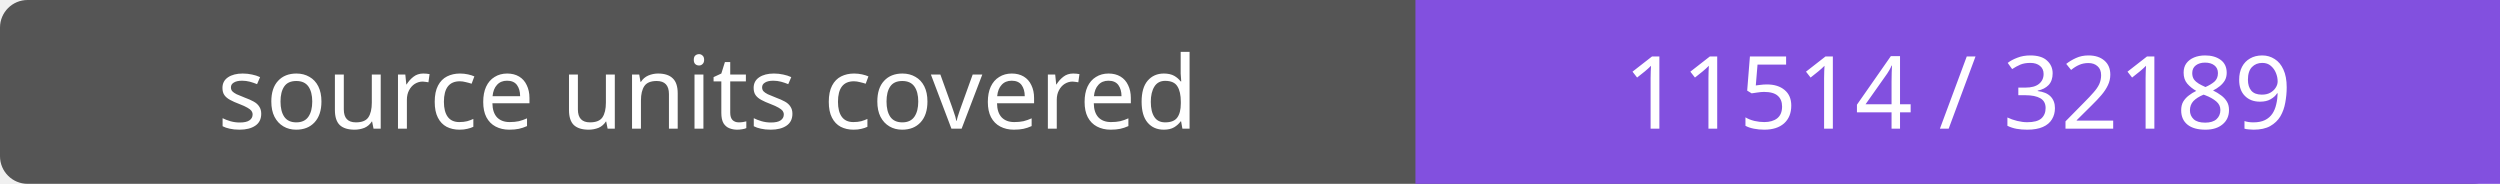
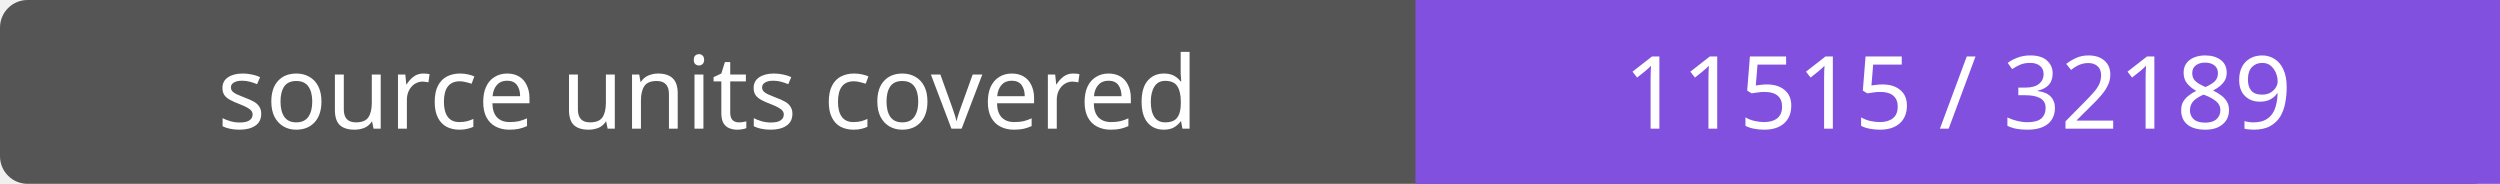
- <svg xmlns="http://www.w3.org/2000/svg" width="272" height="20" role="img" aria-label="source units covered: 11514 / 32189">
+ <svg xmlns="http://www.w3.org/2000/svg" width="272" height="20" role="img" aria-label="source units covered: 11515 / 32189">
  <rect width="272" height="20" rx="3" fill="#555" />
  <path fill="#8250df" d="M154 0h118v20H154z" />
  <g fill="#fff" text-anchor="middle" font-family="Verdana,sans-serif" font-size="11">
    <text x="77.0" y="14">source units covered</text>
-     <text x="213.0" y="14">11514 / 32189</text>
+     <text x="213.0" y="14">11515 / 32189</text>
  </g>
</svg>
